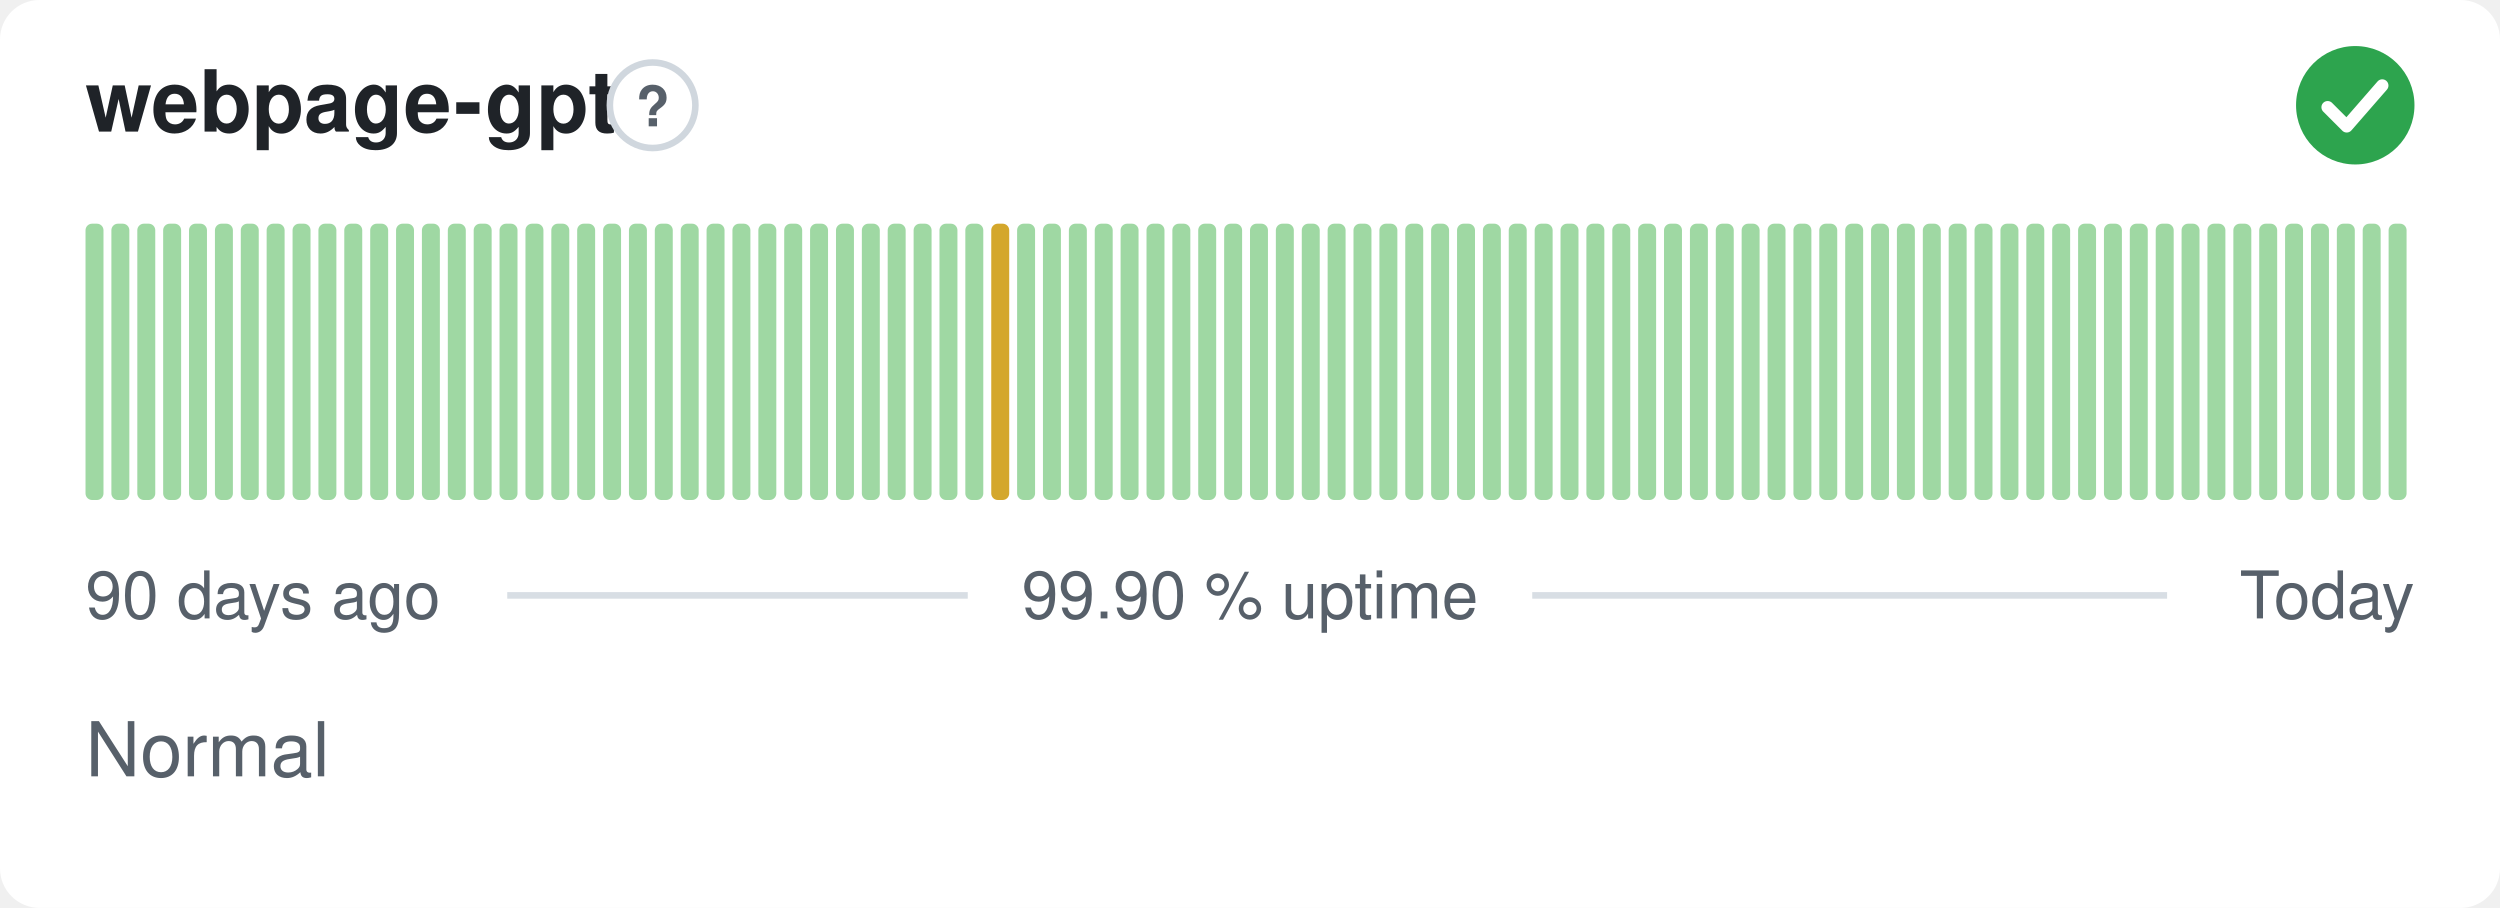
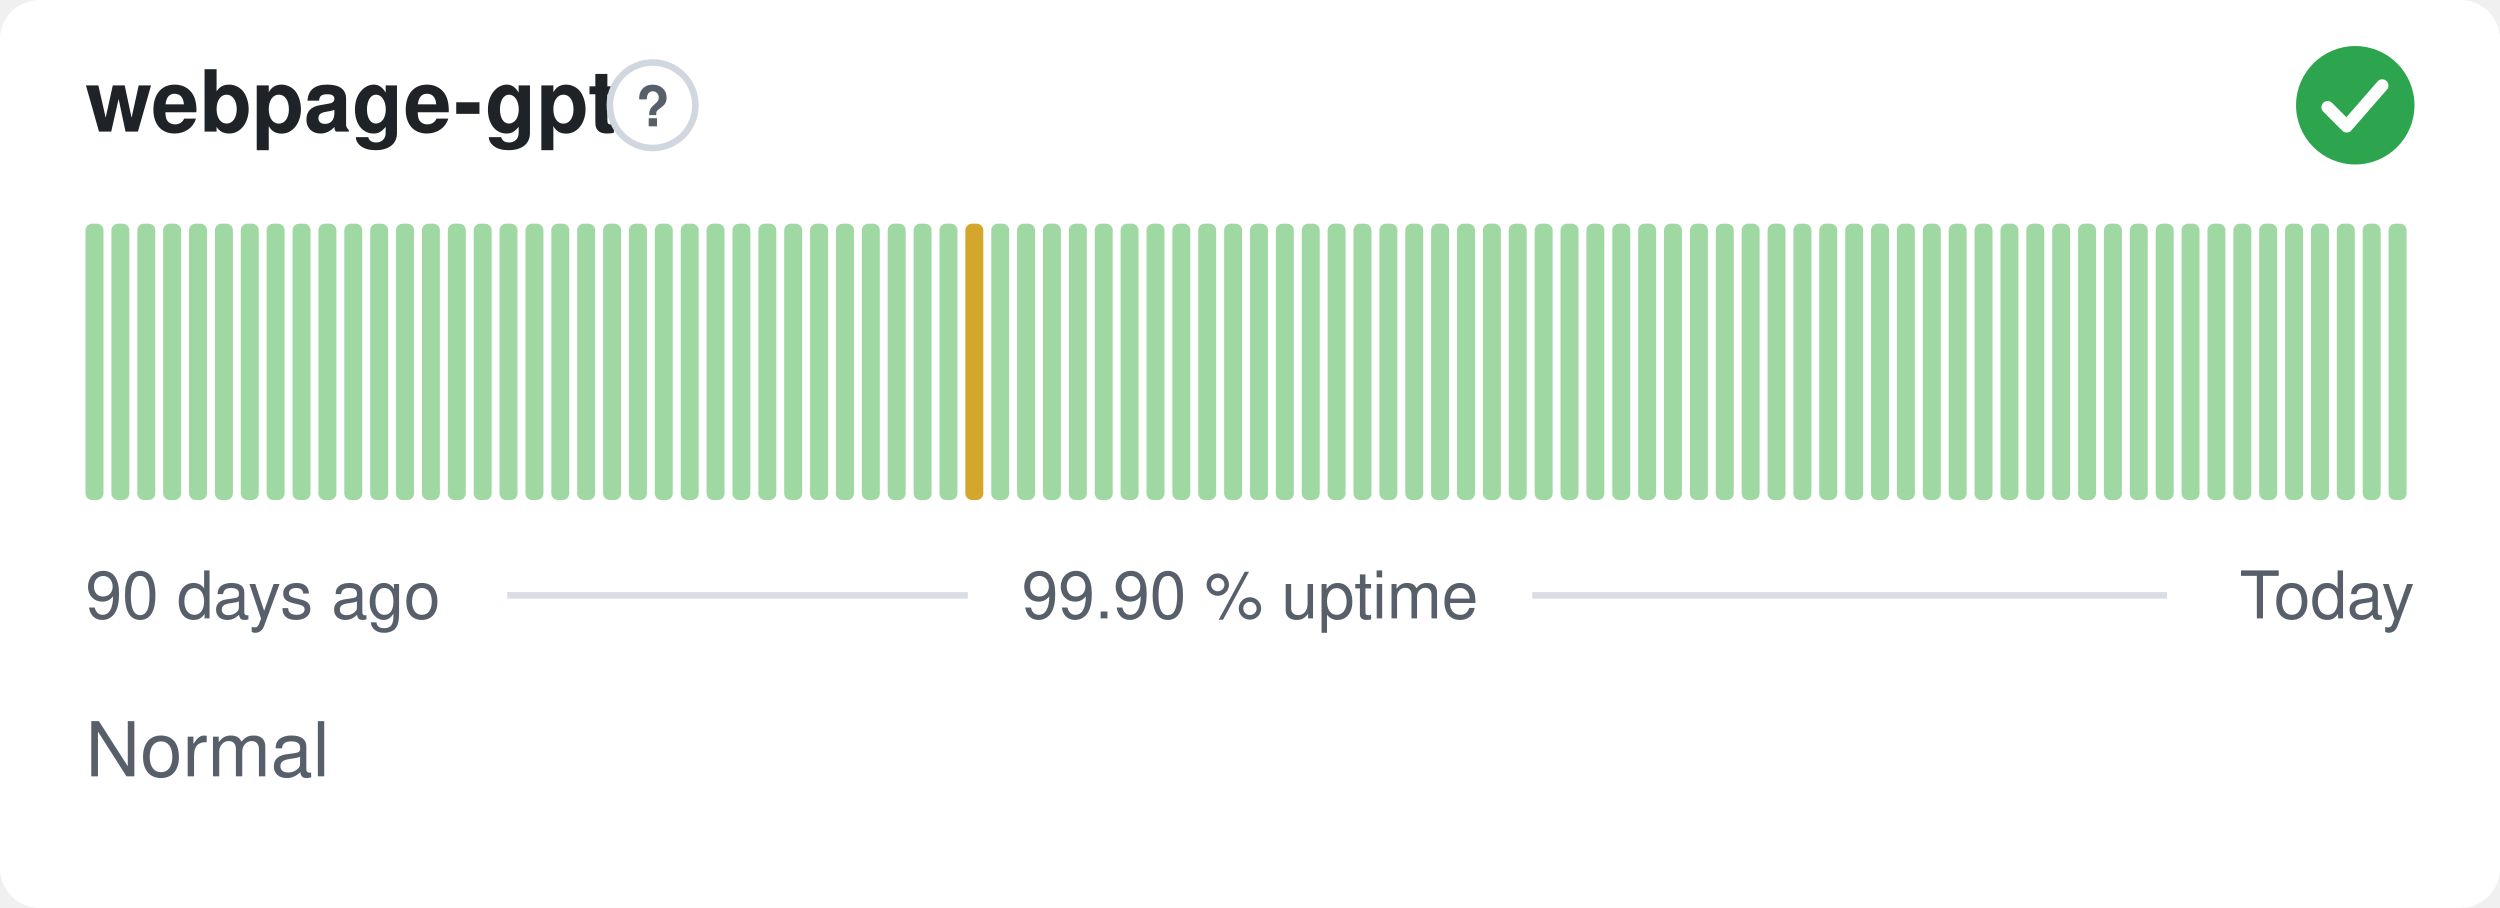
<svg xmlns="http://www.w3.org/2000/svg" width="380" height="138" viewBox="0 0 380 138" role="img" aria-label="webpage-gpt: Normal, 99.90 % uptime over the last 90 days" font-family="-apple-system,BlinkMacSystemFont,'Segoe UI',Helvetica,Arial,sans-serif">
  <style>
    @media (prefers-color-scheme: dark) {
      .bg { fill: #0d1117 }
      .title { fill: #e6edf3 }
      .muted { fill: #8b949e }
      .hint { stroke: #30363d }
      .rule { stroke: #30363d }
      .nodata { fill: #21262d }
    }
  </style>
  <rect class="bg" width="380" height="138" rx="6" fill="#ffffff" />
  <text class="title" x="13" y="20" font-size="13" font-weight="600" fill="#1f2328">webpage-gpt</text>
  <circle class="hint" cx="99.2" cy="16" r="6.5" fill="none" stroke="#d0d7de" stroke-width="1" />
  <text class="muted" x="99.2" y="19.2" text-anchor="middle" font-size="8.5" font-weight="700" fill="#57606a">?</text>
  <circle cx="358" cy="16" r="9" fill="#2da44e" />
  <path d="M353.80 16.30l2.90 2.90 5.40 -6.20" fill="none" stroke="#fff" stroke-width="1.89" stroke-linecap="round" stroke-linejoin="round" />
  <rect x="13.00" y="34.00" width="2.73" height="42.00" rx="1" fill="#9fd8a3" />
  <rect x="16.93" y="34.00" width="2.73" height="42.00" rx="1" fill="#9fd8a3" />
  <rect x="20.87" y="34.00" width="2.73" height="42.00" rx="1" fill="#9fd8a3" />
  <rect x="24.80" y="34.00" width="2.73" height="42.00" rx="1" fill="#9fd8a3" />
  <rect x="28.73" y="34.00" width="2.73" height="42.00" rx="1" fill="#9fd8a3" />
  <rect x="32.67" y="34.00" width="2.73" height="42.00" rx="1" fill="#9fd8a3" />
  <rect x="36.60" y="34.00" width="2.73" height="42.00" rx="1" fill="#9fd8a3" />
  <rect x="40.53" y="34.00" width="2.73" height="42.00" rx="1" fill="#9fd8a3" />
  <rect x="44.47" y="34.00" width="2.73" height="42.00" rx="1" fill="#9fd8a3" />
  <rect x="48.40" y="34.00" width="2.73" height="42.00" rx="1" fill="#9fd8a3" />
  <rect x="52.33" y="34.00" width="2.73" height="42.00" rx="1" fill="#9fd8a3" />
  <rect x="56.27" y="34.00" width="2.73" height="42.00" rx="1" fill="#9fd8a3" />
  <rect x="60.20" y="34.00" width="2.73" height="42.00" rx="1" fill="#9fd8a3" />
  <rect x="64.13" y="34.00" width="2.73" height="42.00" rx="1" fill="#9fd8a3" />
  <rect x="68.07" y="34.00" width="2.73" height="42.00" rx="1" fill="#9fd8a3" />
  <rect x="72.00" y="34.00" width="2.73" height="42.00" rx="1" fill="#9fd8a3" />
  <rect x="75.93" y="34.00" width="2.73" height="42.00" rx="1" fill="#9fd8a3" />
  <rect x="79.87" y="34.00" width="2.73" height="42.00" rx="1" fill="#9fd8a3" />
  <rect x="83.80" y="34.00" width="2.73" height="42.00" rx="1" fill="#9fd8a3" />
  <rect x="87.73" y="34.00" width="2.73" height="42.00" rx="1" fill="#9fd8a3" />
  <rect x="91.67" y="34.00" width="2.73" height="42.00" rx="1" fill="#9fd8a3" />
  <rect x="95.60" y="34.00" width="2.73" height="42.00" rx="1" fill="#9fd8a3" />
  <rect x="99.53" y="34.00" width="2.73" height="42.00" rx="1" fill="#9fd8a3" />
  <rect x="103.47" y="34.00" width="2.73" height="42.00" rx="1" fill="#9fd8a3" />
  <rect x="107.40" y="34.00" width="2.73" height="42.00" rx="1" fill="#9fd8a3" />
  <rect x="111.33" y="34.00" width="2.73" height="42.00" rx="1" fill="#9fd8a3" />
  <rect x="115.27" y="34.00" width="2.73" height="42.00" rx="1" fill="#9fd8a3" />
  <rect x="119.20" y="34.00" width="2.73" height="42.00" rx="1" fill="#9fd8a3" />
  <rect x="123.13" y="34.00" width="2.73" height="42.00" rx="1" fill="#9fd8a3" />
  <rect x="127.07" y="34.00" width="2.73" height="42.00" rx="1" fill="#9fd8a3" />
  <rect x="131.00" y="34.00" width="2.73" height="42.00" rx="1" fill="#9fd8a3" />
  <rect x="134.93" y="34.00" width="2.73" height="42.00" rx="1" fill="#9fd8a3" />
  <rect x="138.87" y="34.00" width="2.73" height="42.00" rx="1" fill="#9fd8a3" />
  <rect x="142.80" y="34.00" width="2.73" height="42.00" rx="1" fill="#9fd8a3" />
-   <rect x="146.73" y="34.00" width="2.73" height="42.00" rx="1" fill="#9fd8a3" />
-   <rect x="150.67" y="34.00" width="2.73" height="42.00" rx="1" fill="#d4a72c" />
+   <rect x="146.73" y="34.00" width="2.73" height="42.00" rx="1" fill="#d4a72c" />
+   <rect x="150.67" y="34.00" width="2.73" height="42.00" rx="1" fill="#9fd8a3" />
  <rect x="154.60" y="34.00" width="2.73" height="42.00" rx="1" fill="#9fd8a3" />
  <rect x="158.53" y="34.00" width="2.73" height="42.00" rx="1" fill="#9fd8a3" />
  <rect x="162.47" y="34.00" width="2.73" height="42.00" rx="1" fill="#9fd8a3" />
  <rect x="166.40" y="34.00" width="2.73" height="42.00" rx="1" fill="#9fd8a3" />
  <rect x="170.33" y="34.00" width="2.73" height="42.00" rx="1" fill="#9fd8a3" />
  <rect x="174.27" y="34.00" width="2.73" height="42.00" rx="1" fill="#9fd8a3" />
  <rect x="178.20" y="34.00" width="2.73" height="42.00" rx="1" fill="#9fd8a3" />
  <rect x="182.13" y="34.00" width="2.73" height="42.00" rx="1" fill="#9fd8a3" />
  <rect x="186.07" y="34.00" width="2.73" height="42.00" rx="1" fill="#9fd8a3" />
  <rect x="190.00" y="34.00" width="2.73" height="42.00" rx="1" fill="#9fd8a3" />
  <rect x="193.93" y="34.00" width="2.73" height="42.00" rx="1" fill="#9fd8a3" />
  <rect x="197.87" y="34.00" width="2.73" height="42.00" rx="1" fill="#9fd8a3" />
  <rect x="201.80" y="34.00" width="2.73" height="42.00" rx="1" fill="#9fd8a3" />
  <rect x="205.73" y="34.00" width="2.73" height="42.00" rx="1" fill="#9fd8a3" />
  <rect x="209.67" y="34.00" width="2.73" height="42.00" rx="1" fill="#9fd8a3" />
  <rect x="213.60" y="34.00" width="2.73" height="42.00" rx="1" fill="#9fd8a3" />
  <rect x="217.53" y="34.00" width="2.73" height="42.00" rx="1" fill="#9fd8a3" />
  <rect x="221.47" y="34.00" width="2.73" height="42.00" rx="1" fill="#9fd8a3" />
  <rect x="225.40" y="34.00" width="2.73" height="42.00" rx="1" fill="#9fd8a3" />
  <rect x="229.33" y="34.00" width="2.73" height="42.00" rx="1" fill="#9fd8a3" />
  <rect x="233.27" y="34.00" width="2.73" height="42.00" rx="1" fill="#9fd8a3" />
  <rect x="237.20" y="34.00" width="2.73" height="42.00" rx="1" fill="#9fd8a3" />
  <rect x="241.13" y="34.00" width="2.73" height="42.00" rx="1" fill="#9fd8a3" />
  <rect x="245.07" y="34.00" width="2.73" height="42.00" rx="1" fill="#9fd8a3" />
  <rect x="249.00" y="34.00" width="2.73" height="42.00" rx="1" fill="#9fd8a3" />
  <rect x="252.93" y="34.00" width="2.73" height="42.00" rx="1" fill="#9fd8a3" />
  <rect x="256.87" y="34.00" width="2.73" height="42.00" rx="1" fill="#9fd8a3" />
  <rect x="260.80" y="34.00" width="2.73" height="42.00" rx="1" fill="#9fd8a3" />
  <rect x="264.73" y="34.00" width="2.73" height="42.00" rx="1" fill="#9fd8a3" />
  <rect x="268.67" y="34.00" width="2.73" height="42.00" rx="1" fill="#9fd8a3" />
  <rect x="272.60" y="34.00" width="2.73" height="42.00" rx="1" fill="#9fd8a3" />
  <rect x="276.53" y="34.00" width="2.73" height="42.00" rx="1" fill="#9fd8a3" />
  <rect x="280.47" y="34.00" width="2.73" height="42.00" rx="1" fill="#9fd8a3" />
  <rect x="284.40" y="34.00" width="2.73" height="42.00" rx="1" fill="#9fd8a3" />
  <rect x="288.33" y="34.00" width="2.73" height="42.00" rx="1" fill="#9fd8a3" />
  <rect x="292.27" y="34.00" width="2.73" height="42.00" rx="1" fill="#9fd8a3" />
  <rect x="296.20" y="34.00" width="2.73" height="42.00" rx="1" fill="#9fd8a3" />
  <rect x="300.13" y="34.00" width="2.73" height="42.00" rx="1" fill="#9fd8a3" />
  <rect x="304.07" y="34.00" width="2.73" height="42.00" rx="1" fill="#9fd8a3" />
  <rect x="308.00" y="34.00" width="2.73" height="42.00" rx="1" fill="#9fd8a3" />
  <rect x="311.93" y="34.00" width="2.73" height="42.00" rx="1" fill="#9fd8a3" />
  <rect x="315.87" y="34.00" width="2.73" height="42.00" rx="1" fill="#9fd8a3" />
  <rect x="319.80" y="34.00" width="2.73" height="42.00" rx="1" fill="#9fd8a3" />
  <rect x="323.73" y="34.00" width="2.73" height="42.00" rx="1" fill="#9fd8a3" />
  <rect x="327.67" y="34.00" width="2.73" height="42.00" rx="1" fill="#9fd8a3" />
  <rect x="331.60" y="34.00" width="2.73" height="42.00" rx="1" fill="#9fd8a3" />
  <rect x="335.53" y="34.00" width="2.73" height="42.00" rx="1" fill="#9fd8a3" />
  <rect x="339.47" y="34.00" width="2.73" height="42.00" rx="1" fill="#9fd8a3" />
  <rect x="343.40" y="34.00" width="2.73" height="42.00" rx="1" fill="#9fd8a3" />
  <rect x="347.33" y="34.00" width="2.73" height="42.00" rx="1" fill="#9fd8a3" />
  <rect x="351.27" y="34.00" width="2.73" height="42.00" rx="1" fill="#9fd8a3" />
  <rect x="355.20" y="34.00" width="2.73" height="42.00" rx="1" fill="#9fd8a3" />
  <rect x="359.13" y="34.00" width="2.73" height="42.00" rx="1" fill="#9fd8a3" />
  <rect x="363.07" y="34.00" width="2.73" height="42.00" rx="1" fill="#9fd8a3" />
  <text class="muted" x="13" y="94" font-size="10" fill="#57606a">90 days ago</text>
  <text class="muted" x="190" y="94" text-anchor="middle" font-size="10" fill="#57606a">99.90 % uptime</text>
  <text class="muted" x="367" y="94" text-anchor="end" font-size="10" fill="#57606a">Today</text>
  <line class="rule" x1="77.1" y1="90.5" x2="147.1" y2="90.5" stroke="#d8dee4" stroke-width="1" />
  <line class="rule" x1="232.9" y1="90.5" x2="329.4" y2="90.5" stroke="#d8dee4" stroke-width="1" />
  <text class="muted" x="13" y="118" font-size="11.5" fill="#57606a">Normal</text>
</svg>
